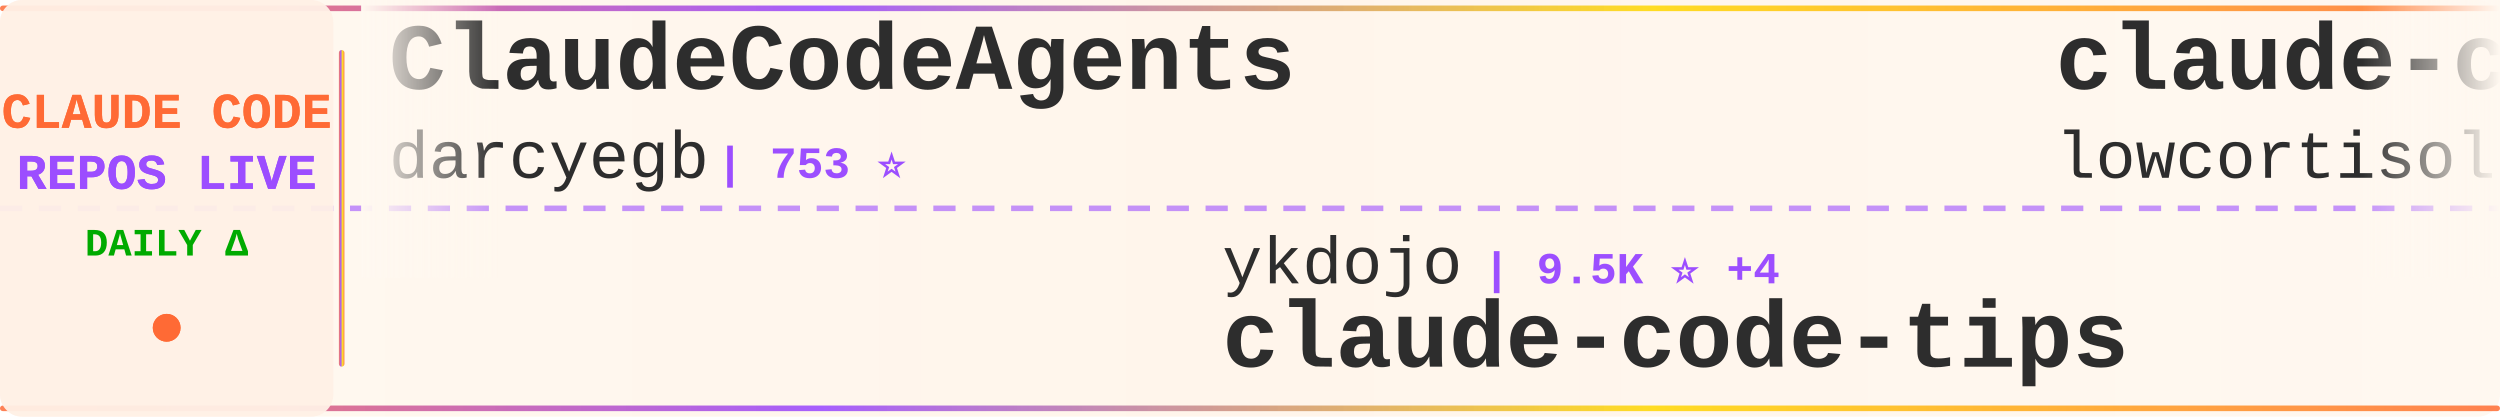
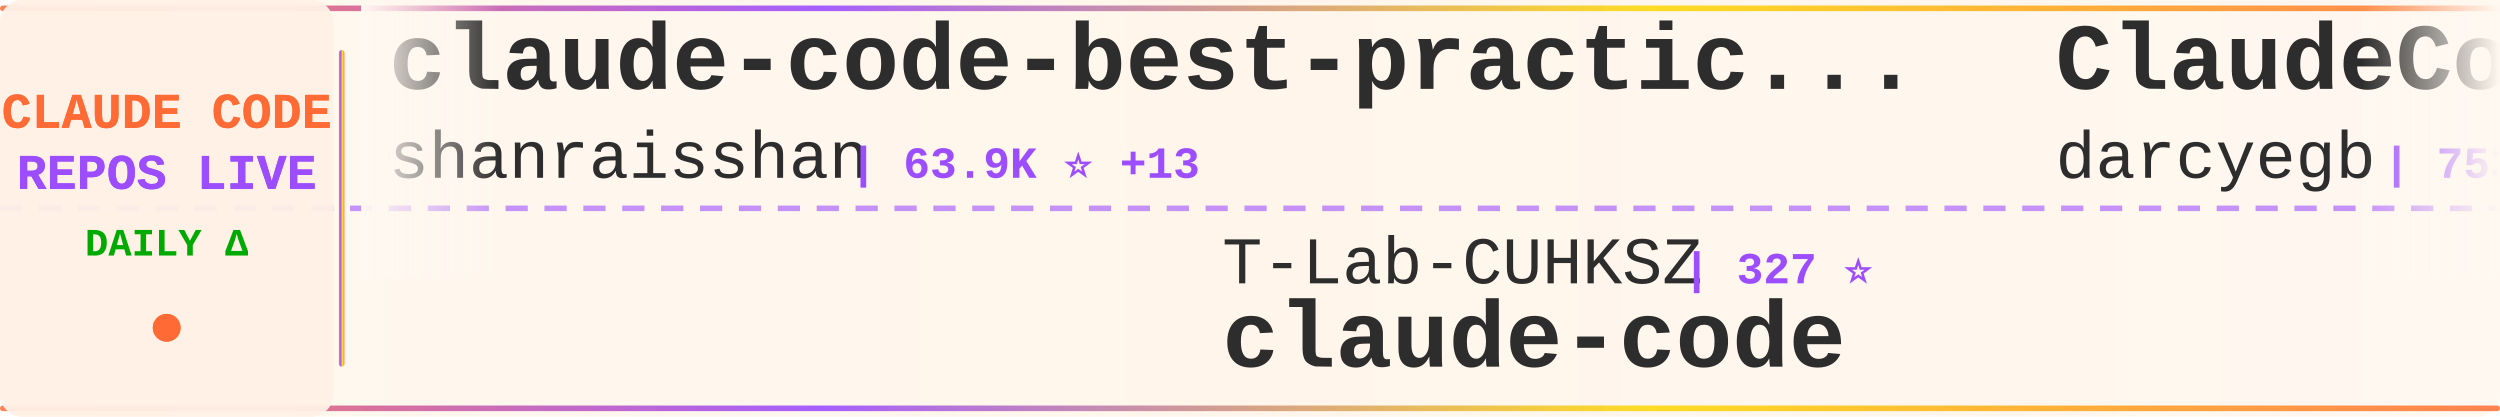
<svg xmlns="http://www.w3.org/2000/svg" width="900" height="150">
  <defs>
    <linearGradient id="tickerBg" x1="0%" y1="0%" x2="100%" y2="0%">
      <stop offset="0%" style="stop-color:#fff8f0;stop-opacity:0.98" />
      <stop offset="50%" style="stop-color:#fff5eb;stop-opacity:1" />
      <stop offset="100%" style="stop-color:#fff8f0;stop-opacity:0.98" />
    </linearGradient>
    <linearGradient id="borderGrad" x1="0%" y1="0%" x2="100%" y2="0%">
      <stop offset="0%" style="stop-color:#FF6B35;stop-opacity:0.85">
        <animate attributeName="stop-opacity" values="0.85;1;0.85" dur="2s" repeatCount="indefinite" />
      </stop>
      <stop offset="33%" style="stop-color:#9C4EFF;stop-opacity:0.9">
        <animate attributeName="stop-opacity" values="0.9;1;0.9" dur="2.2s" repeatCount="indefinite" />
      </stop>
      <stop offset="66%" style="stop-color:#FFD700;stop-opacity:0.85">
        <animate attributeName="stop-opacity" values="0.85;1;0.85" dur="1.8s" repeatCount="indefinite" />
      </stop>
      <stop offset="100%" style="stop-color:#FF6B35;stop-opacity:0.85">
        <animate attributeName="stop-opacity" values="0.85;1;0.85" dur="2s" repeatCount="indefinite" />
      </stop>
    </linearGradient>
    <filter id="textGlow">
      <feGaussianBlur stdDeviation="0.15" result="coloredBlur" />
      <feMerge>
        <feMergeNode in="coloredBlur" />
        <feMergeNode in="SourceGraphic" />
      </feMerge>
    </filter>
    <filter id="metricGlow">
      <feGaussianBlur stdDeviation="0.2" result="coloredBlur" />
      <feMerge>
        <feMergeNode in="coloredBlur" />
        <feMergeNode in="SourceGraphic" />
      </feMerge>
    </filter>
    <linearGradient id="leftFade" x1="0%" y1="0%" x2="100%" y2="0%">
      <stop offset="0%" style="stop-color:#fff8f0;stop-opacity:1" />
      <stop offset="100%" style="stop-color:#fff8f0;stop-opacity:0" />
    </linearGradient>
    <linearGradient id="rightFade" x1="0%" y1="0%" x2="100%" y2="0%">
      <stop offset="0%" style="stop-color:#fff8f0;stop-opacity:0" />
      <stop offset="100%" style="stop-color:#fff8f0;stop-opacity:1" />
    </linearGradient>
  </defs>
  <rect width="900" height="150" fill="url(#tickerBg)" rx="8" />
  <rect x="0" y="2" width="900" height="2" fill="url(#borderGrad)" rx="1" />
  <rect x="0" y="146" width="900" height="2" fill="url(#borderGrad)" rx="1" />
  <line x1="0" y1="75" x2="900" y2="75" stroke="#9C4EFF" stroke-width="2" stroke-dasharray="8 6" opacity="0.6" />
  <rect x="0" y="0" width="120" height="150" fill="#fff0e6" opacity="0.95" rx="8" />
  <text x="60" y="46" font-family="'Courier New', monospace" font-size="18" font-weight="bold" fill="#FF6B35" text-anchor="middle" filter="url(#textGlow)">
    CLAUDE CODE
  </text>
  <text x="60" y="68" font-family="'Courier New', monospace" font-size="18" font-weight="bold" fill="#9C4EFF" text-anchor="middle" filter="url(#textGlow)">
    REPOS LIVE
  </text>
  <text x="60" y="92" font-family="'Courier New', monospace" font-size="14" font-weight="bold" fill="#00aa00" text-anchor="middle">
    DAILY Δ
  </text>
  <circle cx="60" cy="118" r="5" fill="#FF6B35" filter="url(#metricGlow)">
    <animate attributeName="r" values="4;6;4" dur="1.5s" repeatCount="indefinite" />
    <animate attributeName="opacity" values="0.6;1;0.6" dur="1.5s" repeatCount="indefinite" />
  </circle>
  <rect x="122" y="18" width="2" height="114" fill="url(#borderGrad)" rx="1" />
  <clipPath id="tickerClip">
    <rect x="130" y="0" width="770" height="150" />
  </clipPath>
  <g clip-path="url(#tickerClip)">
    <g id="tickerItems">
      <animateTransform attributeName="transform" attributeType="XML" type="translate" from="0 0" to="-3000 0" dur="54s" repeatCount="indefinite" />
      <g transform="translate(0, 0)">
+         <text x="140" y="32" font-family="'Courier New', monospace" font-size="34" font-weight="bold" fill="#2d2d2d">claude-code-best-practic...</text>
+         <text x="140" y="64" font-family="'Courier New', monospace" font-size="24" font-weight="normal" fill="#2d2d2d" opacity="1.0">shanraisshan</text>
+         <text x="306" y="64" font-family="'Courier New', monospace" font-size="16" font-weight="bold" fill="#9C4EFF"> | 63.9K ⭐ +13</text>
+       </g>
+       <g transform="translate(300, 0)">
+         <text x="140" y="102" font-family="'Courier New', monospace" font-size="24" font-weight="normal" fill="#2d2d2d" opacity="1.0">T-Lab-CUHKSZ</text>
+         <text x="306" y="102" font-family="'Courier New', monospace" font-size="16" font-weight="bold" fill="#9C4EFF"> | 327 ⭐</text>
+         <text x="140" y="132" font-family="'Courier New', monospace" font-size="34" font-weight="bold" fill="#2d2d2d">claude-code</text>
+       </g>
+       <g transform="translate(600, 0)">
        <text x="140" y="32" font-family="'Courier New', monospace" font-size="34" font-weight="bold" fill="#2d2d2d">ClaudeCodeAgents</text>
        <text x="140" y="64" font-family="'Courier New', monospace" font-size="24" font-weight="normal" fill="#2d2d2d" opacity="1.0">darcyegb</text>
        <text x="258" y="64" font-family="'Courier New', monospace" font-size="16" font-weight="bold" fill="#9C4EFF"> | 753 ⭐</text>
      </g>
-       <g transform="translate(300, 0)">
-         <text x="140" y="102" font-family="'Courier New', monospace" font-size="24" font-weight="normal" fill="#2d2d2d" opacity="1.0">ykdojo</text>
-         <text x="234" y="102" font-family="'Courier New', monospace" font-size="16" font-weight="bold" fill="#9C4EFF"> | 9.5K ⭐ +4</text>
-         <text x="140" y="132" font-family="'Courier New', monospace" font-size="34" font-weight="bold" fill="#2d2d2d">claude-code-tips</text>
-       </g>
-       <g transform="translate(600, 0)">
-         <text x="140" y="32" font-family="'Courier New', monospace" font-size="34" font-weight="bold" fill="#2d2d2d">claude-code</text>
-         <text x="140" y="64" font-family="'Courier New', monospace" font-size="24" font-weight="normal" fill="#2d2d2d" opacity="1.0">lowcortisolprogrammer</text>
-         <text x="414" y="64" font-family="'Courier New', monospace" font-size="16" font-weight="bold" fill="#9C4EFF"> | 172 ⭐</text>
-       </g>
      <g transform="translate(900, 0)">
-         <text x="140" y="102" font-family="'Courier New', monospace" font-size="24" font-weight="normal" fill="#2d2d2d" opacity="1.0">affaan-m</text>
-         <text x="258" y="102" font-family="'Courier New', monospace" font-size="16" font-weight="bold" fill="#9C4EFF"> | 237.2K ⭐ +91</text>
-         <text x="140" y="132" font-family="'Courier New', monospace" font-size="34" font-weight="bold" fill="#2d2d2d">ECC</text>
+         <text x="140" y="102" font-family="'Courier New', monospace" font-size="24" font-weight="normal" fill="#2d2d2d" opacity="1.0">Cranot</text>
+         <text x="234" y="102" font-family="'Courier New', monospace" font-size="16" font-weight="bold" fill="#9C4EFF"> | 2.9K ⭐</text>
+         <text x="140" y="132" font-family="'Courier New', monospace" font-size="34" font-weight="bold" fill="#2d2d2d">claude-code-guide</text>
      </g>
      <g transform="translate(1200, 0)">
-         <text x="140" y="32" font-family="'Courier New', monospace" font-size="34" font-weight="bold" fill="#2d2d2d">pi-vs-claude-code</text>
-         <text x="140" y="64" font-family="'Courier New', monospace" font-size="24" font-weight="normal" fill="#2d2d2d" opacity="1.0">disler</text>
-         <text x="234" y="64" font-family="'Courier New', monospace" font-size="16" font-weight="bold" fill="#9C4EFF"> | 1.6K ⭐</text>
+         <text x="140" y="32" font-family="'Courier New', monospace" font-size="34" font-weight="bold" fill="#2d2d2d">claude-code-telegram</text>
+         <text x="140" y="64" font-family="'Courier New', monospace" font-size="24" font-weight="normal" fill="#2d2d2d" opacity="1.0">RichardAtCT</text>
+         <text x="294" y="64" font-family="'Courier New', monospace" font-size="16" font-weight="bold" fill="#9C4EFF"> | 2.7K ⭐ -1</text>
      </g>
      <g transform="translate(1500, 0)">
-         <text x="140" y="102" font-family="'Courier New', monospace" font-size="24" font-weight="normal" fill="#2d2d2d" opacity="1.0">Pimzino</text>
-         <text x="246" y="102" font-family="'Courier New', monospace" font-size="16" font-weight="bold" fill="#9C4EFF"> | 3.8K ⭐</text>
-         <text x="140" y="132" font-family="'Courier New', monospace" font-size="34" font-weight="bold" fill="#2d2d2d">claude-code-spec-workflo...</text>
+         <text x="140" y="102" font-family="'Courier New', monospace" font-size="24" font-weight="normal" fill="#2d2d2d" opacity="1.0">LING71671</text>
+         <text x="270" y="102" font-family="'Courier New', monospace" font-size="16" font-weight="bold" fill="#9C4EFF"> | 932 ⭐</text>
+         <text x="140" y="132" font-family="'Courier New', monospace" font-size="34" font-weight="bold" fill="#2d2d2d">Open-ClaudeCode</text>
      </g>
      <g transform="translate(1800, 0)">
-         <text x="140" y="32" font-family="'Courier New', monospace" font-size="34" font-weight="bold" fill="#2d2d2d">claude-coder</text>
-         <text x="140" y="64" font-family="'Courier New', monospace" font-size="24" font-weight="normal" fill="#2d2d2d" opacity="1.0">kodu-ai</text>
-         <text x="246" y="64" font-family="'Courier New', monospace" font-size="16" font-weight="bold" fill="#9C4EFF"> | 5.2K ⭐ -1</text>
+         <text x="140" y="32" font-family="'Courier New', monospace" font-size="34" font-weight="bold" fill="#2d2d2d">claude-code-from-scratch</text>
+         <text x="140" y="64" font-family="'Courier New', monospace" font-size="24" font-weight="normal" fill="#2d2d2d" opacity="1.0">Windy3f3f3f3f</text>
+         <text x="318" y="64" font-family="'Courier New', monospace" font-size="16" font-weight="bold" fill="#9C4EFF"> | 2.5K ⭐</text>
      </g>
      <g transform="translate(2100, 0)">
-         <text x="140" y="102" font-family="'Courier New', monospace" font-size="24" font-weight="normal" fill="#2d2d2d" opacity="1.0">ChinaSiro</text>
-         <text x="270" y="102" font-family="'Courier New', monospace" font-size="16" font-weight="bold" fill="#9C4EFF"> | 9.6K ⭐ +3</text>
-         <text x="140" y="132" font-family="'Courier New', monospace" font-size="34" font-weight="bold" fill="#2d2d2d">claude-code-sourcemap</text>
+         <text x="140" y="102" font-family="'Courier New', monospace" font-size="24" font-weight="normal" fill="#2d2d2d" opacity="1.0">Alishahryar1</text>
+         <text x="306" y="102" font-family="'Courier New', monospace" font-size="16" font-weight="bold" fill="#9C4EFF"> | 43.9K ⭐ +84</text>
+         <text x="140" y="132" font-family="'Courier New', monospace" font-size="34" font-weight="bold" fill="#2d2d2d">free-claude-code</text>
      </g>
      <g transform="translate(2400, 0)">
-         <text x="140" y="32" font-family="'Courier New', monospace" font-size="34" font-weight="bold" fill="#2d2d2d">claude-code-my-workflow</text>
-         <text x="140" y="64" font-family="'Courier New', monospace" font-size="24" font-weight="normal" fill="#2d2d2d" opacity="1.0">pedrohcgs</text>
-         <text x="270" y="64" font-family="'Courier New', monospace" font-size="16" font-weight="bold" fill="#9C4EFF"> | 1.4K ⭐</text>
+         <text x="140" y="32" font-family="'Courier New', monospace" font-size="34" font-weight="bold" fill="#2d2d2d">claude-code-harness</text>
+         <text x="140" y="64" font-family="'Courier New', monospace" font-size="24" font-weight="normal" fill="#2d2d2d" opacity="1.0">Chachamaru127</text>
+         <text x="318" y="64" font-family="'Courier New', monospace" font-size="16" font-weight="bold" fill="#9C4EFF"> | 3.0K ⭐ +1</text>
      </g>
      <g transform="translate(2700, 0)">
-         <text x="140" y="102" font-family="'Courier New', monospace" font-size="24" font-weight="normal" fill="#2d2d2d" opacity="1.0">codeaashu</text>
-         <text x="270" y="102" font-family="'Courier New', monospace" font-size="16" font-weight="bold" fill="#9C4EFF"> | 3.2K ⭐ +1</text>
+         <text x="140" y="102" font-family="'Courier New', monospace" font-size="24" font-weight="normal" fill="#2d2d2d" opacity="1.0">oboard</text>
+         <text x="234" y="102" font-family="'Courier New', monospace" font-size="16" font-weight="bold" fill="#9C4EFF"> | 3.3K ⭐</text>
+         <text x="140" y="132" font-family="'Courier New', monospace" font-size="34" font-weight="bold" fill="#2d2d2d">claude-code-rev</text>
+       </g>
+       <g transform="translate(3000, 0)">
+         <text x="140" y="32" font-family="'Courier New', monospace" font-size="34" font-weight="bold" fill="#2d2d2d">claude-code-best-practic...</text>
+         <text x="140" y="64" font-family="'Courier New', monospace" font-size="24" font-weight="normal" fill="#2d2d2d" opacity="1.0">shanraisshan</text>
+         <text x="306" y="64" font-family="'Courier New', monospace" font-size="16" font-weight="bold" fill="#9C4EFF"> | 63.9K ⭐ +13</text>
+       </g>
+       <g transform="translate(3300, 0)">
+         <text x="140" y="102" font-family="'Courier New', monospace" font-size="24" font-weight="normal" fill="#2d2d2d" opacity="1.0">T-Lab-CUHKSZ</text>
+         <text x="306" y="102" font-family="'Courier New', monospace" font-size="16" font-weight="bold" fill="#9C4EFF"> | 327 ⭐</text>
        <text x="140" y="132" font-family="'Courier New', monospace" font-size="34" font-weight="bold" fill="#2d2d2d">claude-code</text>
      </g>
-       <g transform="translate(3000, 0)">
+       <g transform="translate(3600, 0)">
        <text x="140" y="32" font-family="'Courier New', monospace" font-size="34" font-weight="bold" fill="#2d2d2d">ClaudeCodeAgents</text>
        <text x="140" y="64" font-family="'Courier New', monospace" font-size="24" font-weight="normal" fill="#2d2d2d" opacity="1.0">darcyegb</text>
        <text x="258" y="64" font-family="'Courier New', monospace" font-size="16" font-weight="bold" fill="#9C4EFF"> | 753 ⭐</text>
      </g>
-       <g transform="translate(3300, 0)">
-         <text x="140" y="102" font-family="'Courier New', monospace" font-size="24" font-weight="normal" fill="#2d2d2d" opacity="1.0">ykdojo</text>
-         <text x="234" y="102" font-family="'Courier New', monospace" font-size="16" font-weight="bold" fill="#9C4EFF"> | 9.5K ⭐ +4</text>
-         <text x="140" y="132" font-family="'Courier New', monospace" font-size="34" font-weight="bold" fill="#2d2d2d">claude-code-tips</text>
-       </g>
-       <g transform="translate(3600, 0)">
-         <text x="140" y="32" font-family="'Courier New', monospace" font-size="34" font-weight="bold" fill="#2d2d2d">claude-code</text>
-         <text x="140" y="64" font-family="'Courier New', monospace" font-size="24" font-weight="normal" fill="#2d2d2d" opacity="1.0">lowcortisolprogrammer</text>
-         <text x="414" y="64" font-family="'Courier New', monospace" font-size="16" font-weight="bold" fill="#9C4EFF"> | 172 ⭐</text>
-       </g>
      <g transform="translate(3900, 0)">
-         <text x="140" y="102" font-family="'Courier New', monospace" font-size="24" font-weight="normal" fill="#2d2d2d" opacity="1.0">affaan-m</text>
-         <text x="258" y="102" font-family="'Courier New', monospace" font-size="16" font-weight="bold" fill="#9C4EFF"> | 237.2K ⭐ +91</text>
-         <text x="140" y="132" font-family="'Courier New', monospace" font-size="34" font-weight="bold" fill="#2d2d2d">ECC</text>
+         <text x="140" y="102" font-family="'Courier New', monospace" font-size="24" font-weight="normal" fill="#2d2d2d" opacity="1.0">Cranot</text>
+         <text x="234" y="102" font-family="'Courier New', monospace" font-size="16" font-weight="bold" fill="#9C4EFF"> | 2.9K ⭐</text>
+         <text x="140" y="132" font-family="'Courier New', monospace" font-size="34" font-weight="bold" fill="#2d2d2d">claude-code-guide</text>
      </g>
    </g>
  </g>
  <rect x="130" y="0" width="50" height="100" fill="url(#leftFade)" />
  <rect x="850" y="0" width="50" height="100" fill="url(#rightFade)" />
</svg>
